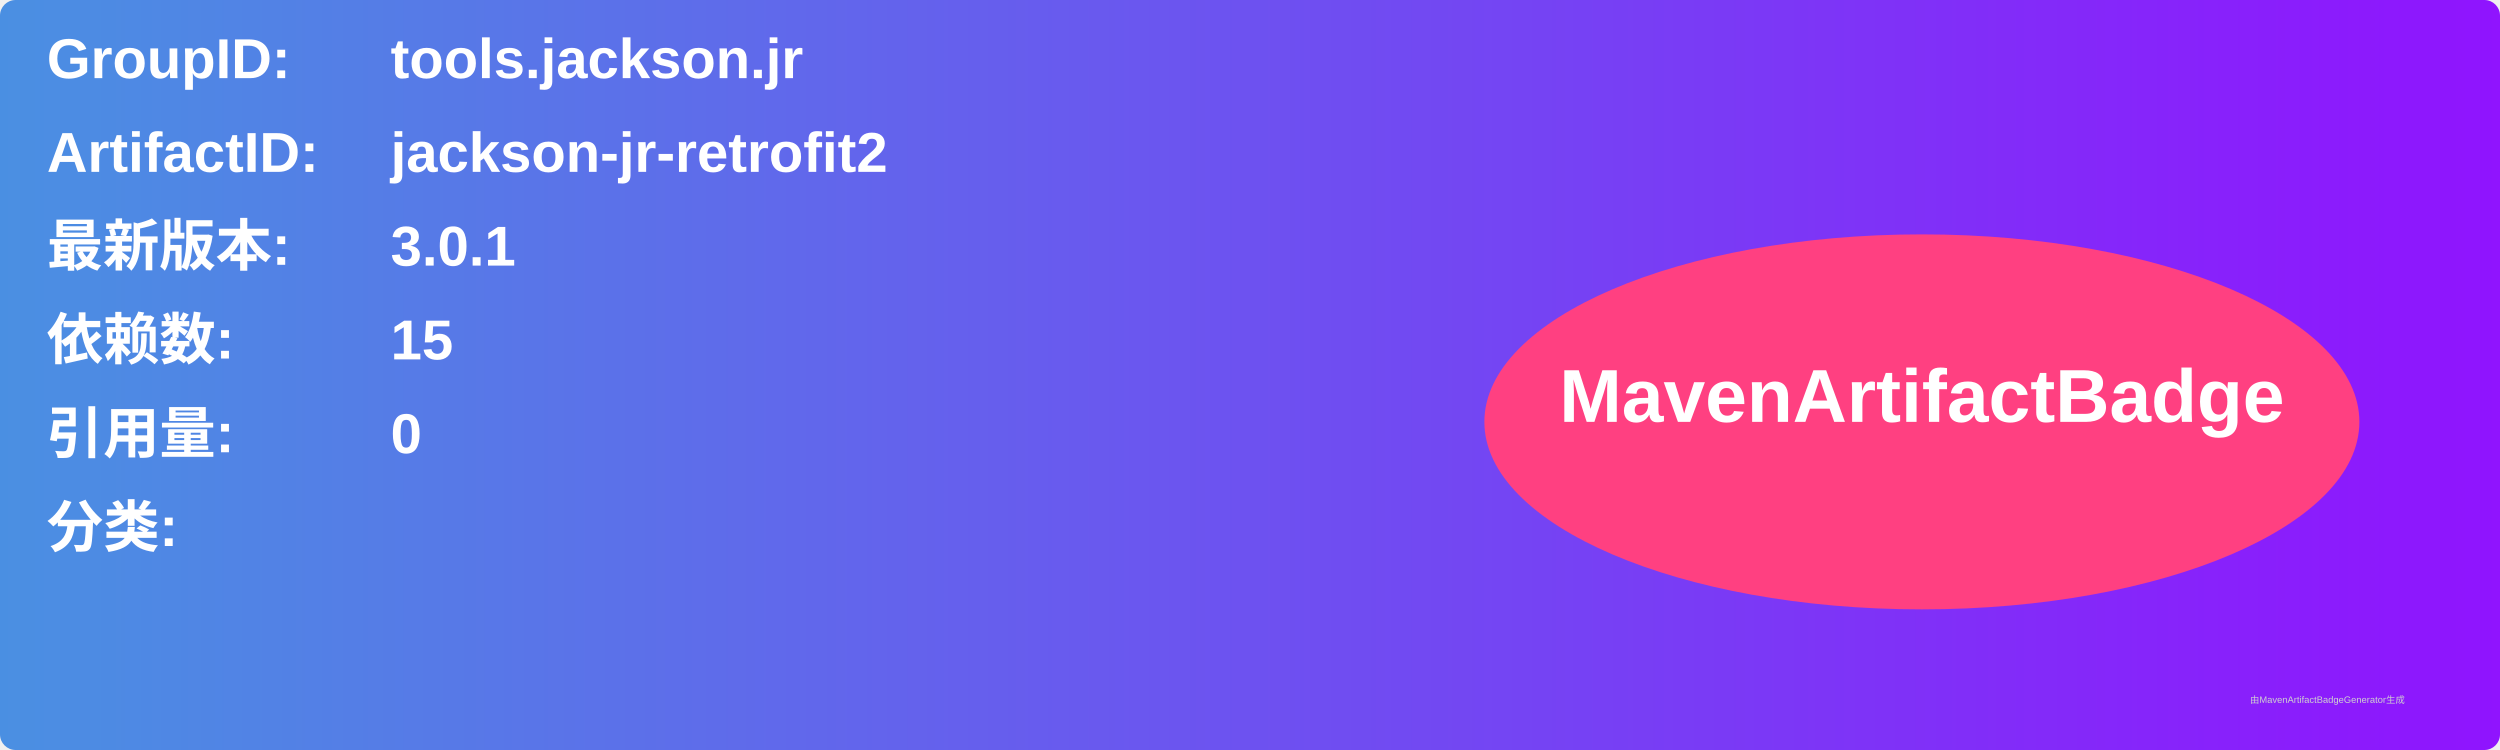
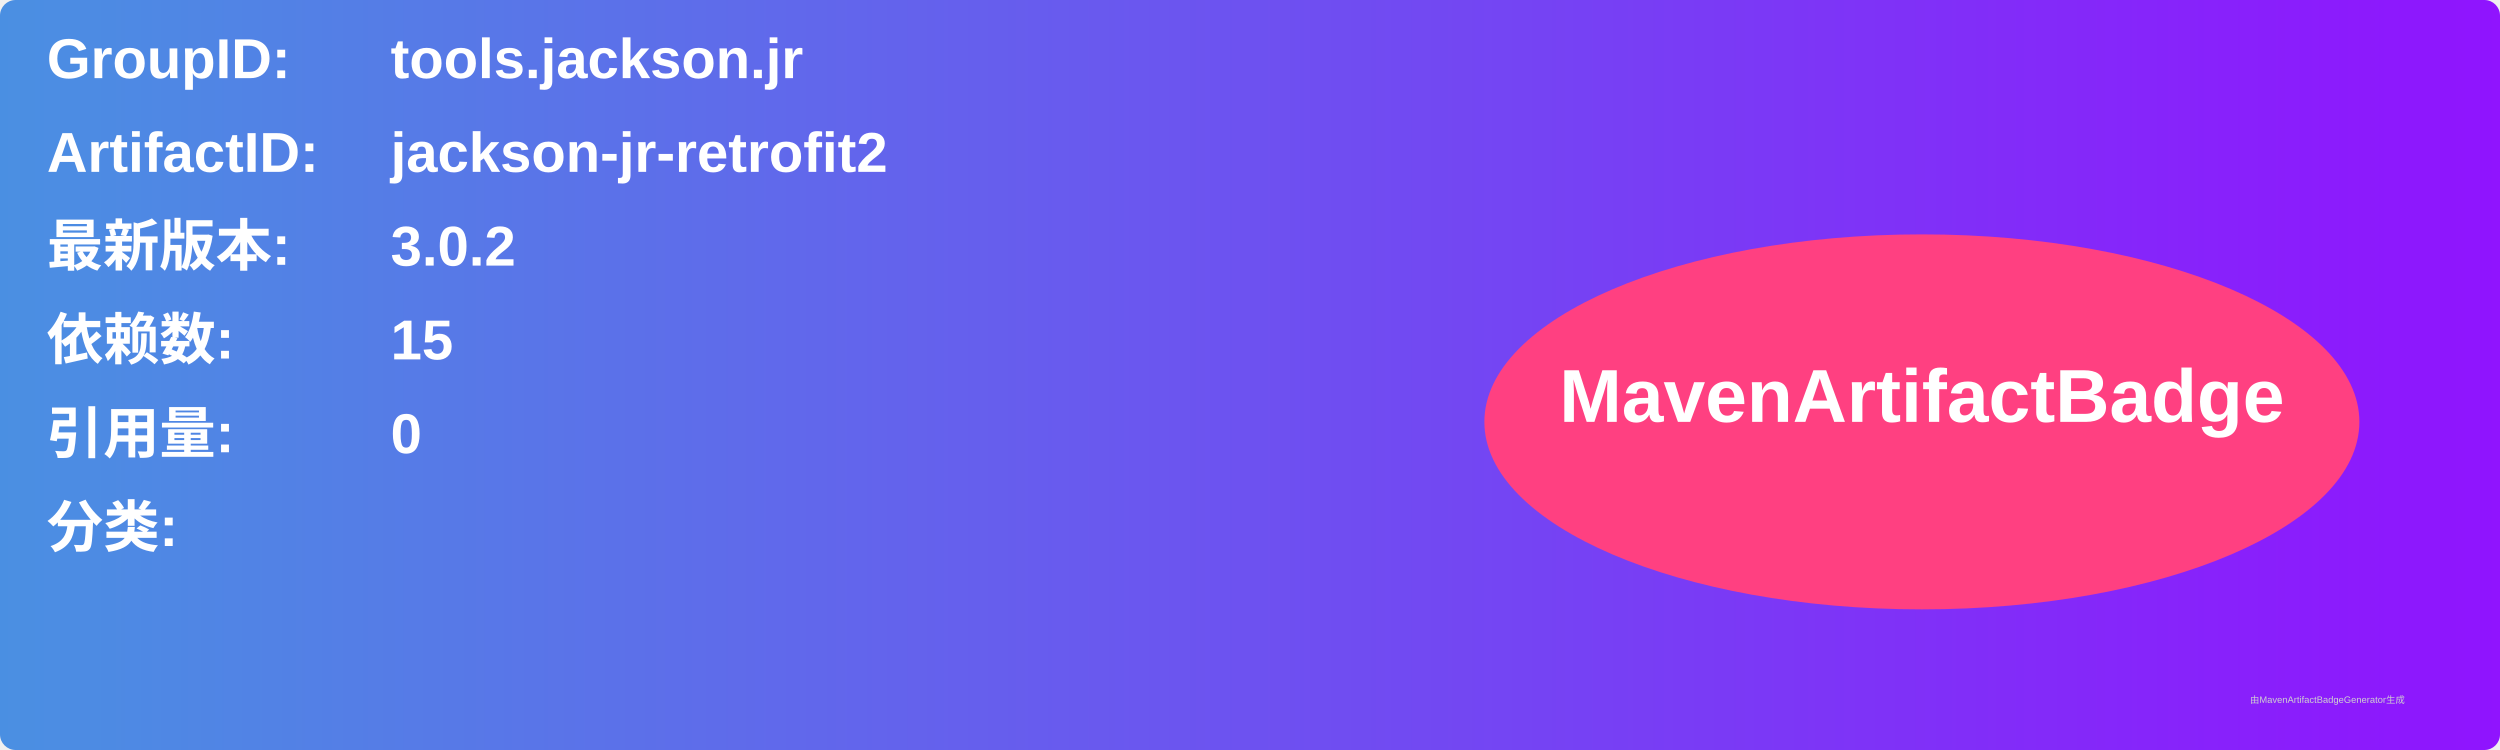
<svg xmlns="http://www.w3.org/2000/svg" width="800" height="240" viewBox="0 0 800 240">
  <linearGradient id="grad" x1="0%" y1="0%" x2="100%" y2="0%">
    <stop offset="0%" stop-color="#4a90e2" />
    <stop offset="100%" stop-color="#9013fe" />
  </linearGradient>
  <rect width="100%" height="100%" rx="5" ry="5" fill="url(#grad)" />
  <g transform="translate(15, 15)">
    <text x="0" y="10" font-family="Arial" font-size="18" fill="white" font-weight="bold" width="260">GroupID:</text>
    <text x="110" y="10" font-family="Arial" font-size="18" fill="white" font-weight="bold" width="460">tools.jackson.jr</text>
    <text x="0" y="40" font-family="Arial" font-size="18" fill="white" font-weight="bold" width="260">ArtifactID:</text>
    <text x="110" y="40" font-family="Arial" font-size="18" fill="white" font-weight="bold" width="460">jackson-jr-retrofit2</text>
    <text x="0" y="70" font-family="Arial" font-size="18" fill="white" font-weight="bold">最新版本:</text>
    <text x="110" y="70" font-family="Arial" font-size="18" fill="white" font-weight="bold">
-       <tspan font-weight="bold">3.0.1</tspan>
+       <tspan font-weight="bold">3.0.2</tspan>
    </text>
    <text x="0" y="100" font-family="Arial" font-size="18" fill="white" font-weight="bold">依赖数: </text>
    <text x="110" y="100" font-family="Arial" font-size="18" fill="white">
      <tspan font-weight="bold">15</tspan>
    </text>
    <text x="0" y="130" font-family="Arial" font-size="18" fill="white" font-weight="bold">引用量: </text>
    <text x="110" y="130" font-family="Arial" font-size="18" fill="white">
      <tspan font-weight="bold">0</tspan>
    </text>
    <text x="0" y="160" font-family="Arial" font-size="18" fill="white" font-weight="bold">分类:</text>
    <text x="10" y="190" font-family="Arial" font-size="10" fill="white">
      <tspan font-weight="bold" />
    </text>
    <ellipse cx="600" cy="120" rx="140" ry="60" fill="#ff4081" />
    <text x="600" y="120" text-anchor="middle" font-family="Arial" font-size="24" fill="white" font-weight="bold">MavenArtifactBadge</text>
  </g>
  <text x="720" y="225" font-family="Arial" font-size="3" fill="#d0d0d0">由MavenArtifactBadgeGenerator生成</text>
</svg>
